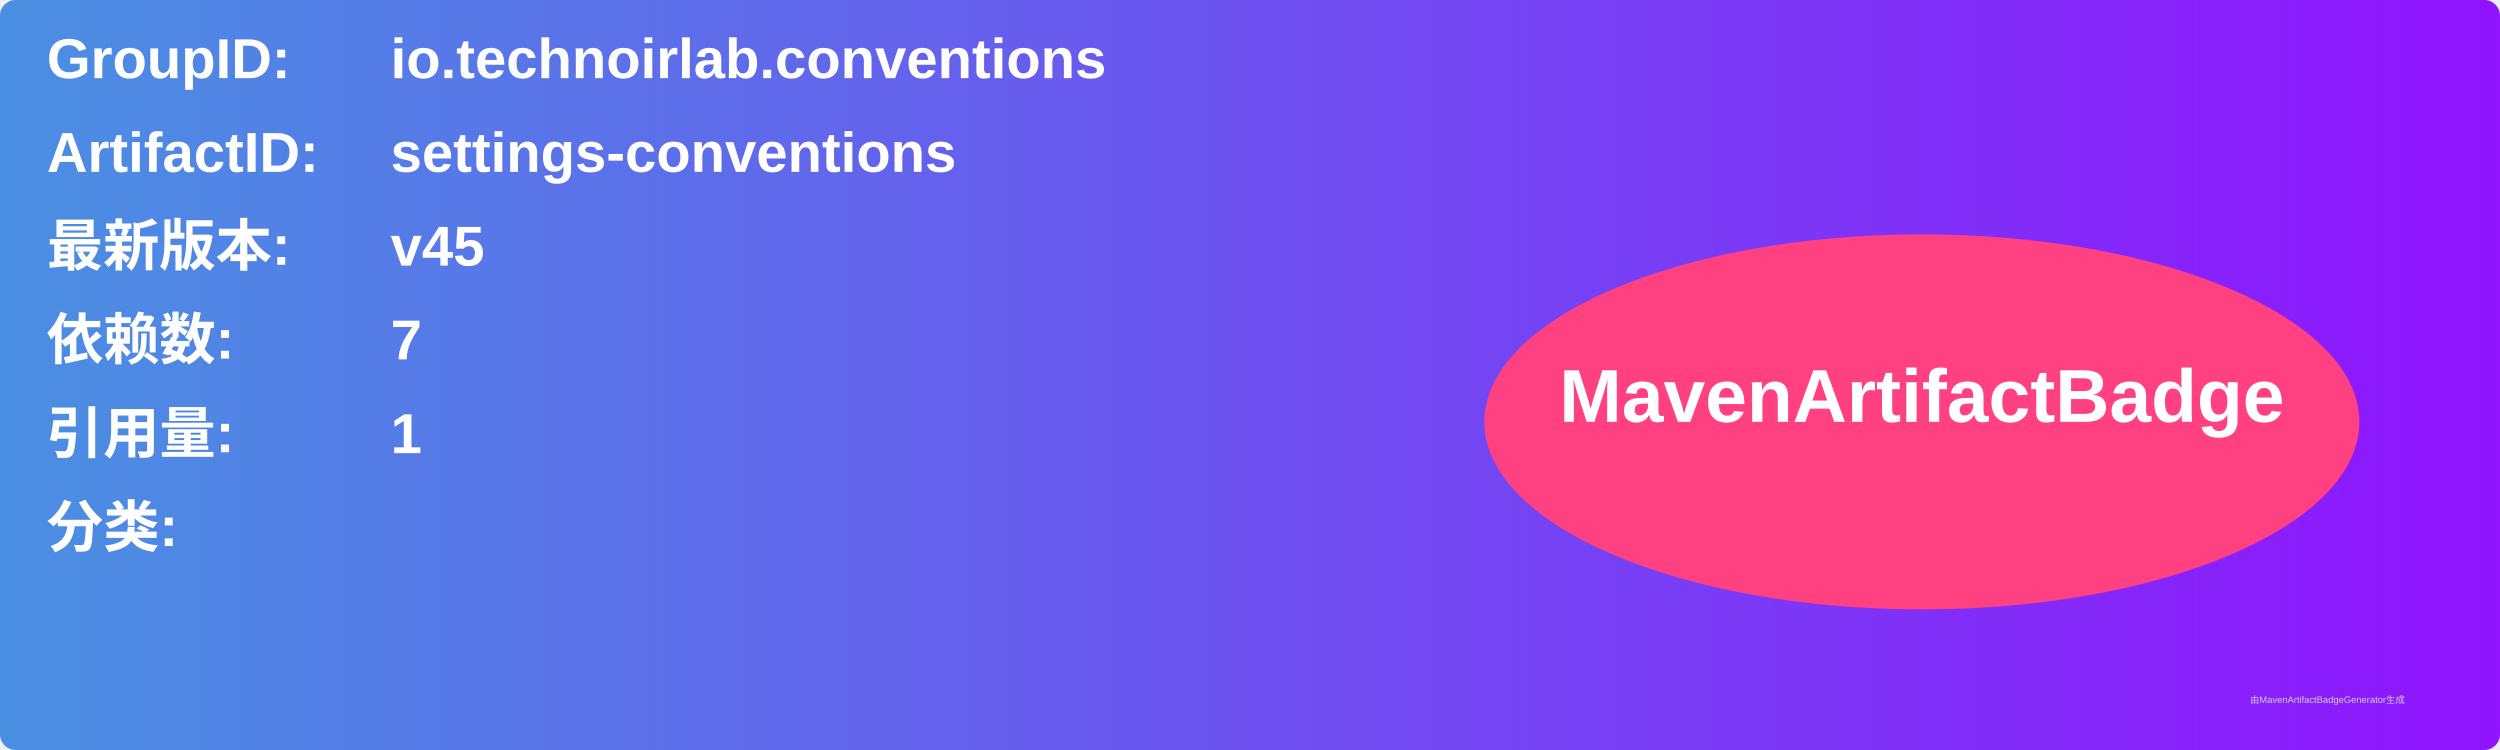
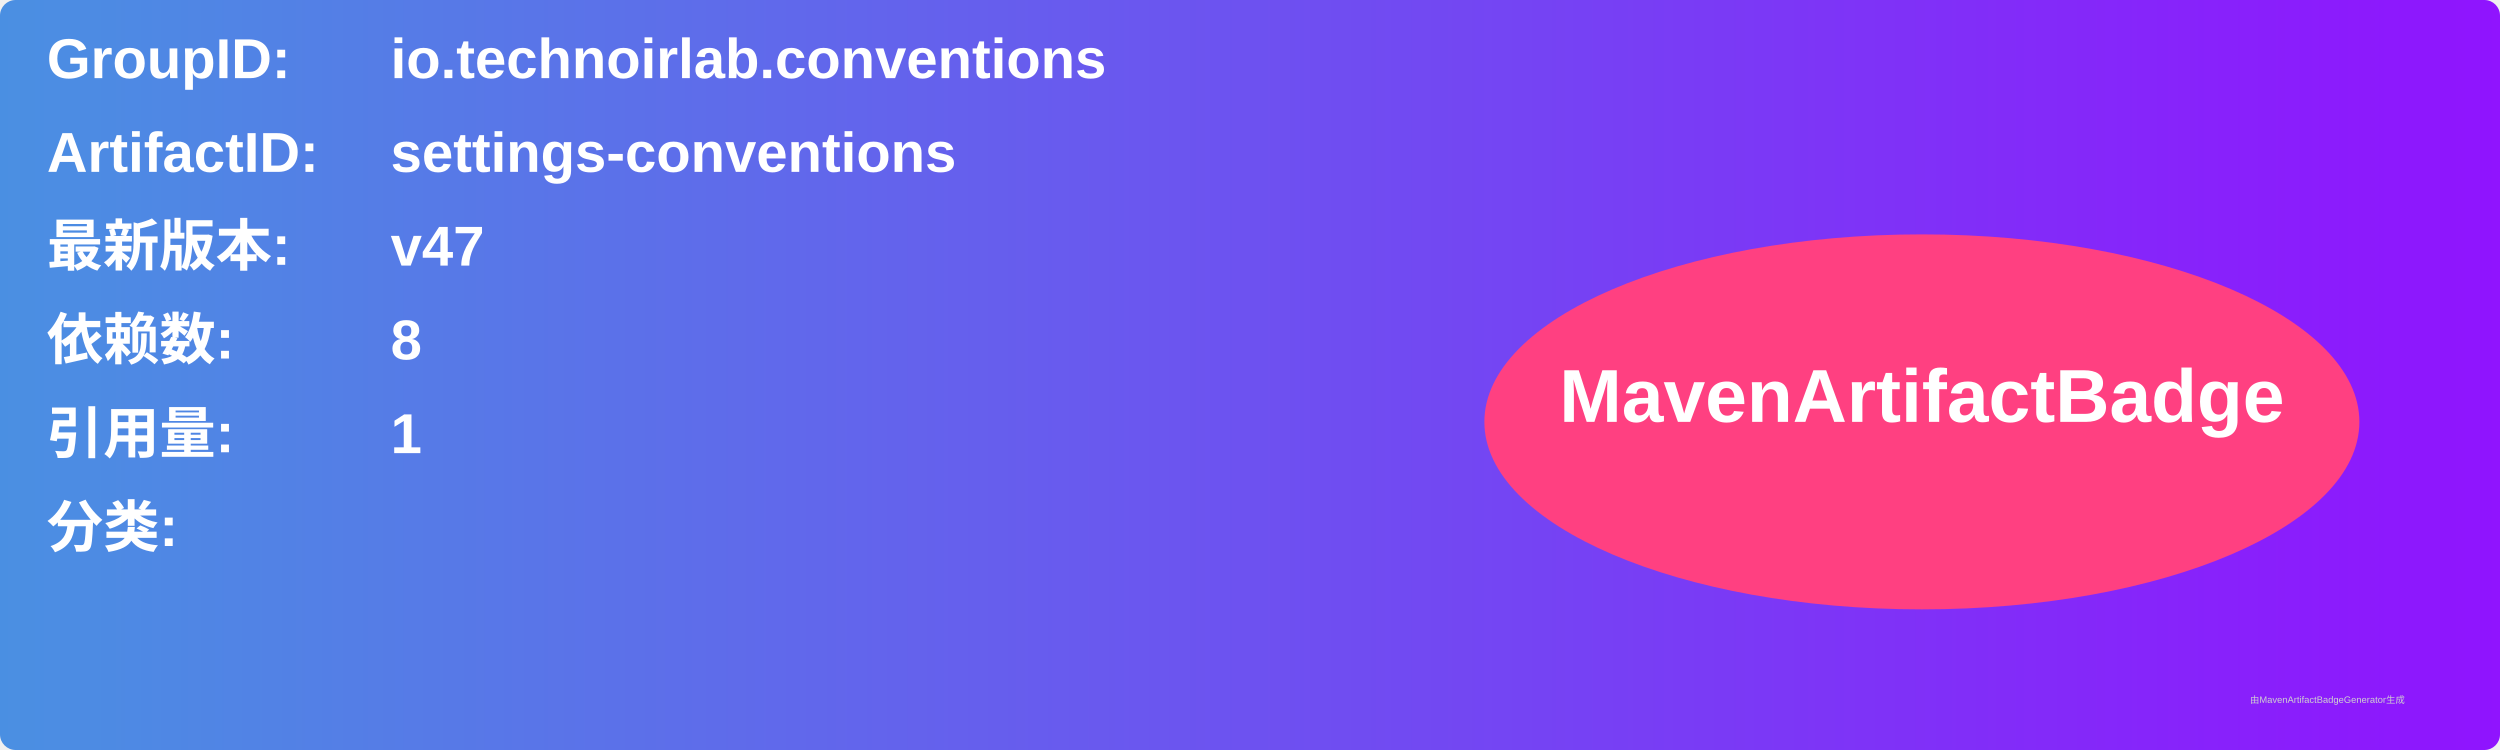
<svg xmlns="http://www.w3.org/2000/svg" width="800" height="240" viewBox="0 0 800 240">
  <linearGradient id="grad" x1="0%" y1="0%" x2="100%" y2="0%">
    <stop offset="0%" stop-color="#4a90e2" />
    <stop offset="100%" stop-color="#9013fe" />
  </linearGradient>
  <rect width="100%" height="100%" rx="5" ry="5" fill="url(#grad)" />
  <g transform="translate(15, 15)">
    <text x="0" y="10" font-family="Arial" font-size="18" fill="white" font-weight="bold" width="260">GroupID:</text>
    <text x="110" y="10" font-family="Arial" font-size="18" fill="white" font-weight="bold" width="460">io.technoirlab.conventions</text>
    <text x="0" y="40" font-family="Arial" font-size="18" fill="white" font-weight="bold" width="260">ArtifactID:</text>
    <text x="110" y="40" font-family="Arial" font-size="18" fill="white" font-weight="bold" width="460">settings-conventions</text>
    <text x="0" y="70" font-family="Arial" font-size="18" fill="white" font-weight="bold">最新版本:</text>
    <text x="110" y="70" font-family="Arial" font-size="18" fill="white" font-weight="bold">
-       <tspan font-weight="bold">v45</tspan>
+       <tspan font-weight="bold">v47</tspan>
    </text>
    <text x="0" y="100" font-family="Arial" font-size="18" fill="white" font-weight="bold">依赖数: </text>
    <text x="110" y="100" font-family="Arial" font-size="18" fill="white">
-       <tspan font-weight="bold">7</tspan>
+       <tspan font-weight="bold">8</tspan>
    </text>
    <text x="0" y="130" font-family="Arial" font-size="18" fill="white" font-weight="bold">引用量: </text>
    <text x="110" y="130" font-family="Arial" font-size="18" fill="white">
      <tspan font-weight="bold">1</tspan>
    </text>
    <text x="0" y="160" font-family="Arial" font-size="18" fill="white" font-weight="bold">分类:</text>
    <text x="10" y="190" font-family="Arial" font-size="10" fill="white">
      <tspan font-weight="bold" />
    </text>
    <ellipse cx="600" cy="120" rx="140" ry="60" fill="#ff4081" />
    <text x="600" y="120" text-anchor="middle" font-family="Arial" font-size="24" fill="white" font-weight="bold">MavenArtifactBadge</text>
  </g>
  <text x="720" y="225" font-family="Arial" font-size="3" fill="#d0d0d0">由MavenArtifactBadgeGenerator生成</text>
</svg>
